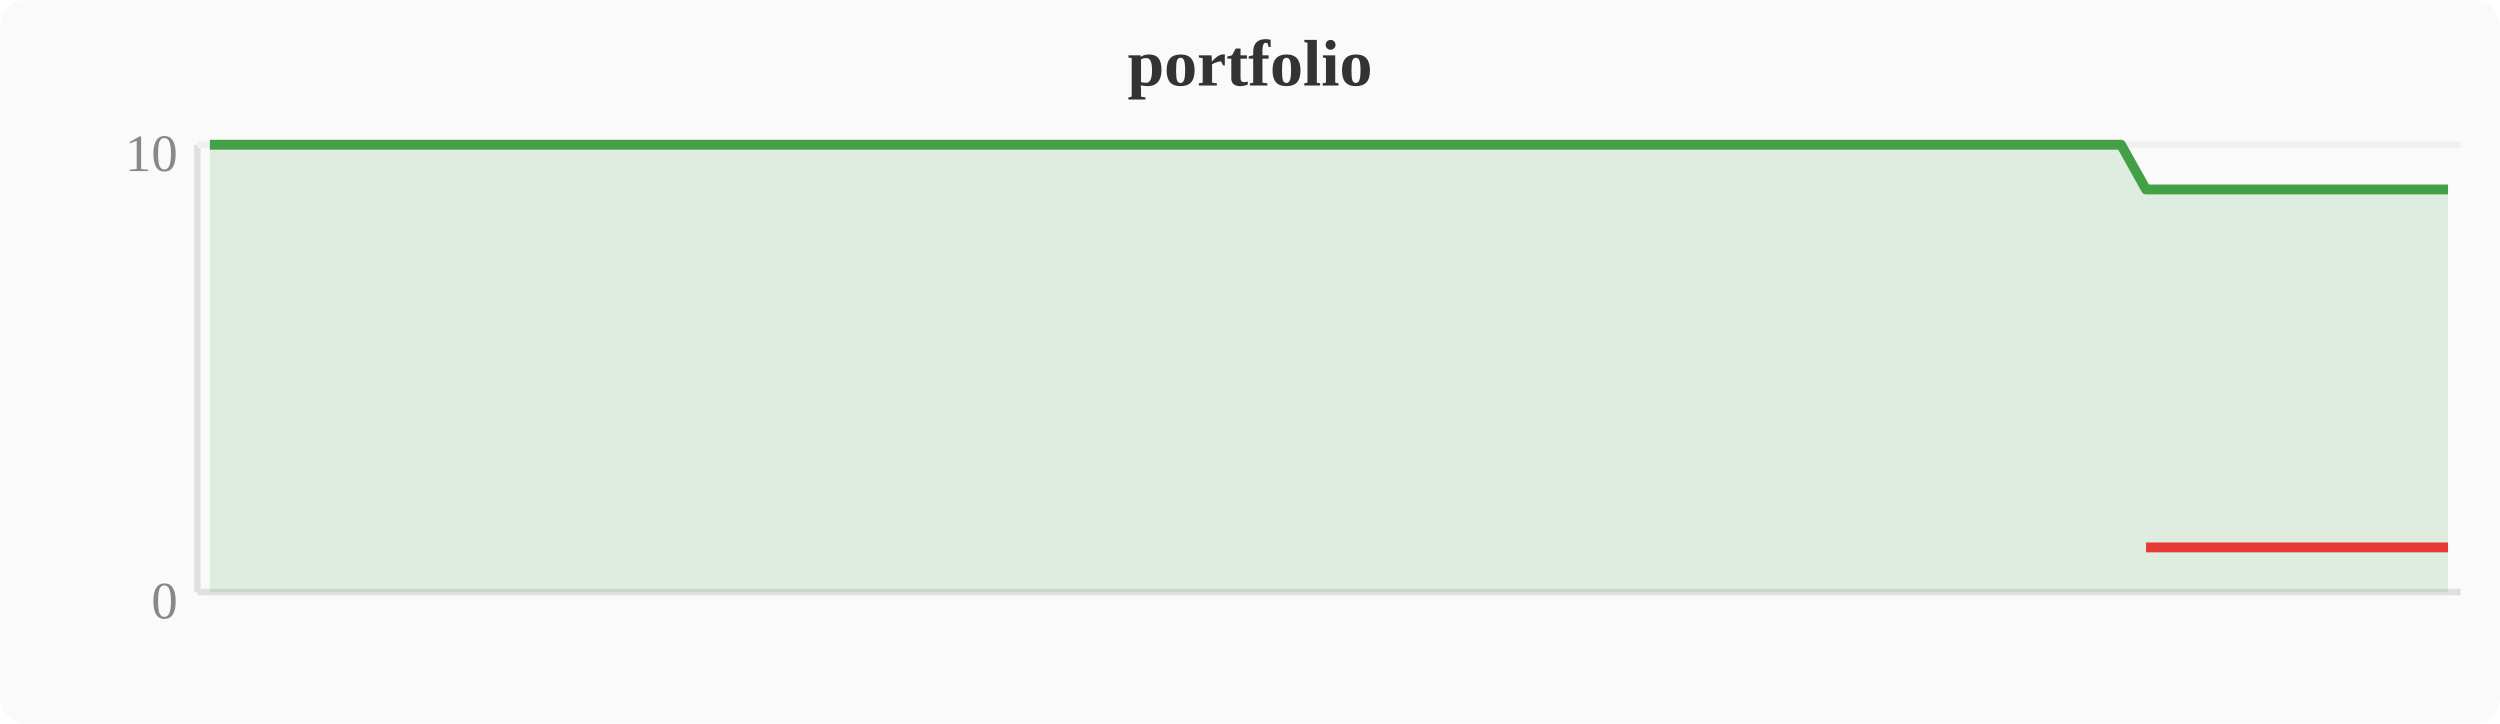
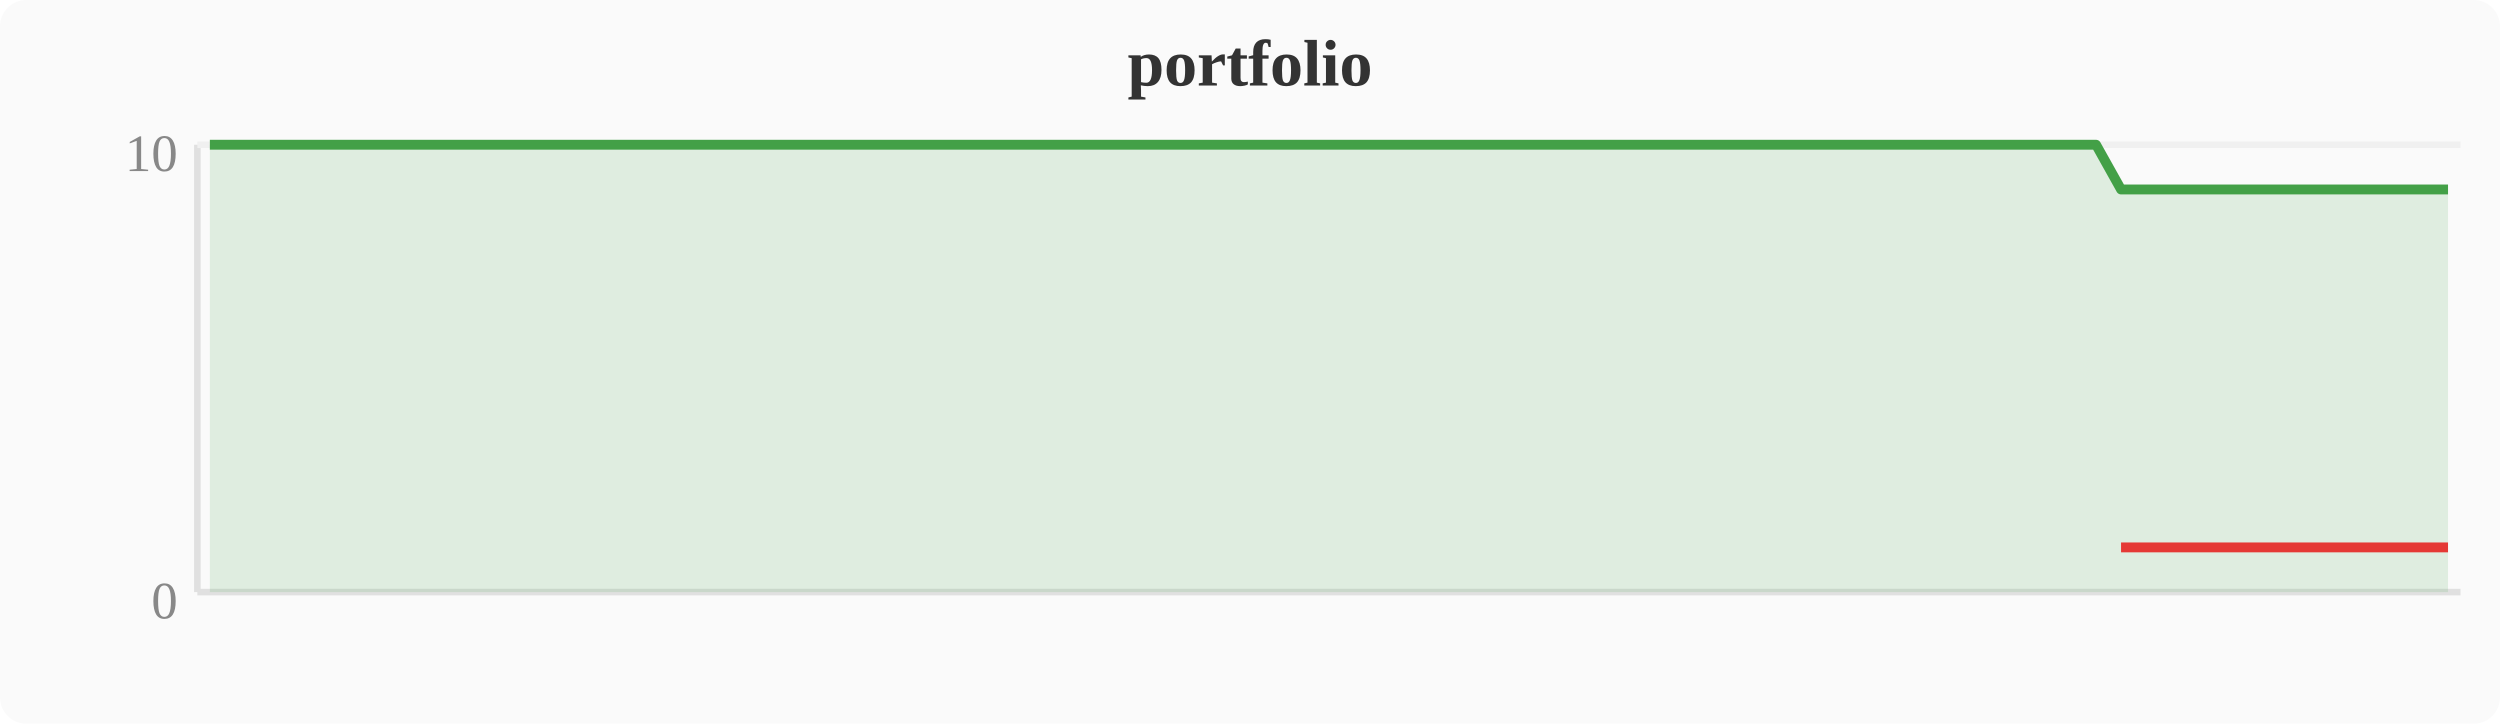
<svg xmlns="http://www.w3.org/2000/svg" width="380" height="110" viewBox="0 0 380 110">
  <rect width="380" height="110" fill="#fafafa" rx="4" />
  <text x="190" y="13" text-anchor="middle" font-size="10" font-weight="bold" fill="#333">portfolio</text>
  <line x1="30" y1="22" x2="30" y2="90" stroke="#e0e0e0" stroke-width="1" />
  <line x1="30" y1="90" x2="374" y2="90" stroke="#e0e0e0" stroke-width="1" />
  <line x1="30" y1="22" x2="374" y2="22" stroke="#f0f0f0" stroke-width="1" />
  <text x="27" y="94" text-anchor="end" font-size="8" fill="#888">0</text>
  <text x="27" y="26" text-anchor="end" font-size="8" fill="#888">10</text>
-   <polygon points="31.9,22.0 35.7,22.0 39.6,22.0 43.4,22.0 47.2,22.0 51.0,22.0 54.8,22.0 58.7,22.0 62.5,22.0 66.3,22.0 70.1,22.0 74.0,22.0 77.8,22.0 81.6,22.0 85.4,22.0 89.2,22.0 93.1,22.0 96.9,22.0 100.7,22.0 104.5,22.0 108.4,22.0 112.2,22.0 116.0,22.0 119.8,22.0 123.6,22.0 127.5,22.0 131.3,22.0 135.1,22.0 138.9,22.0 142.8,22.0 146.6,22.0 150.4,22.0 154.2,22.0 158.0,22.0 161.9,22.0 165.7,22.0 169.5,22.0 173.3,22.0 177.2,22.0 181.0,22.0 184.8,22.0 188.6,22.0 192.4,22.0 196.3,22.0 200.1,22.0 203.9,22.0 207.7,22.0 211.6,22.0 215.4,22.0 219.2,22.0 223.0,22.0 226.8,22.0 230.7,22.0 234.5,22.0 238.3,22.0 242.1,22.0 246.0,22.0 249.8,22.0 253.6,22.0 257.4,22.0 261.2,22.0 265.1,22.0 268.9,22.0 272.7,22.0 276.5,22.0 280.4,22.0 284.2,22.0 288.0,22.0 291.8,22.0 295.6,22.0 299.5,22.0 303.3,22.0 307.1,22.0 310.9,22.0 314.8,22.0 318.6,22.0 322.4,22.0 326.2,28.8 330.0,28.8 333.9,28.8 337.7,28.8 341.5,28.8 345.3,28.8 349.2,28.8 353.0,28.8 356.8,28.8 360.6,28.8 364.4,28.8 368.3,28.8 372.1,28.8 372.1,90 31.9,90" fill="#43a047" opacity="0.15" />
-   <polyline points="31.9,22.0 35.7,22.0 39.6,22.0 43.4,22.0 47.2,22.0 51.0,22.0 54.8,22.0 58.7,22.0 62.5,22.0 66.3,22.0 70.1,22.0 74.0,22.0 77.8,22.0 81.6,22.0 85.4,22.0 89.2,22.0 93.1,22.0 96.9,22.0 100.7,22.0 104.5,22.0 108.4,22.0 112.2,22.0 116.0,22.0 119.8,22.0 123.6,22.0 127.5,22.0 131.3,22.0 135.1,22.0 138.9,22.0 142.8,22.0 146.6,22.0 150.4,22.0 154.2,22.0 158.0,22.0 161.9,22.0 165.7,22.0 169.5,22.0 173.3,22.0 177.2,22.0 181.0,22.0 184.8,22.0 188.6,22.0 192.4,22.0 196.3,22.0 200.1,22.0 203.9,22.0 207.7,22.0 211.6,22.0 215.4,22.0 219.2,22.0 223.0,22.0 226.8,22.0 230.7,22.0 234.5,22.0 238.3,22.0 242.1,22.0 246.0,22.0 249.8,22.0 253.6,22.0 257.4,22.0 261.2,22.0 265.1,22.0 268.9,22.0 272.7,22.0 276.5,22.0 280.4,22.0 284.2,22.0 288.0,22.0 291.8,22.0 295.6,22.0 299.5,22.0 303.3,22.0 307.1,22.0 310.9,22.0 314.8,22.0 318.6,22.0 322.4,22.0 326.2,28.8 330.0,28.8 333.9,28.8 337.7,28.8 341.5,28.8 345.3,28.8 349.2,28.8 353.0,28.8 356.8,28.8 360.6,28.8 364.4,28.8 368.3,28.8 372.1,28.8" fill="none" stroke="#43a047" stroke-width="1.5" stroke-linejoin="round" />
-   <polyline points="326.2,83.2 330.0,83.2 333.9,83.2 337.7,83.2 341.5,83.2 345.3,83.2 349.2,83.2 353.0,83.2 356.8,83.2 360.6,83.2 364.4,83.2 368.3,83.2 372.1,83.2" fill="none" stroke="#e53935" stroke-width="1.5" stroke-linejoin="round" />
+   <polygon points="31.9,22.0 35.7,22.0 39.6,22.0 43.4,22.0 47.2,22.0 51.0,22.0 54.8,22.0 58.7,22.0 62.5,22.0 66.3,22.0 70.1,22.0 74.0,22.0 77.8,22.0 81.6,22.0 85.4,22.0 89.2,22.0 93.1,22.0 96.9,22.0 100.7,22.0 104.5,22.0 108.4,22.0 112.2,22.0 116.0,22.0 119.8,22.0 123.6,22.0 127.5,22.0 131.3,22.0 135.1,22.0 138.9,22.0 142.8,22.0 146.6,22.0 150.4,22.0 154.2,22.0 158.0,22.0 161.9,22.0 165.7,22.0 169.5,22.0 173.3,22.0 177.2,22.0 181.0,22.0 184.8,22.0 188.6,22.0 192.4,22.0 196.3,22.0 200.1,22.0 203.9,22.0 207.7,22.0 211.6,22.0 215.4,22.0 219.2,22.0 223.0,22.0 226.8,22.0 230.7,22.0 234.5,22.0 238.3,22.0 242.1,22.0 246.0,22.0 249.8,22.0 253.6,22.0 257.4,22.0 261.2,22.0 265.1,22.0 268.9,22.0 272.7,22.0 276.5,22.0 280.4,22.0 284.2,22.0 288.0,22.0 291.8,22.0 295.6,22.0 299.5,22.0 303.3,22.0 307.1,22.0 310.9,22.0 314.8,22.0 318.6,22.0 322.4,28.8 326.2,28.8 330.0,28.8 333.9,28.8 337.7,28.8 341.5,28.8 345.3,28.8 349.2,28.8 353.0,28.8 356.8,28.8 360.6,28.8 364.4,28.8 368.3,28.8 372.1,28.8 372.1,90 31.9,90" fill="#43a047" opacity="0.15" />
+   <polyline points="31.9,22.0 35.7,22.0 39.6,22.0 43.4,22.0 47.2,22.0 51.0,22.0 54.8,22.0 58.7,22.0 62.5,22.0 66.3,22.0 70.1,22.0 74.0,22.0 77.8,22.0 81.6,22.0 85.4,22.0 89.2,22.0 93.1,22.0 96.9,22.0 100.7,22.0 104.5,22.0 108.4,22.0 112.2,22.0 116.0,22.0 119.8,22.0 123.6,22.0 127.5,22.0 131.3,22.0 135.1,22.0 138.9,22.0 142.8,22.0 146.6,22.0 150.4,22.0 154.2,22.0 158.0,22.0 161.9,22.0 165.7,22.0 169.5,22.0 173.3,22.0 177.2,22.0 181.0,22.0 184.8,22.0 188.6,22.0 192.4,22.0 196.3,22.0 200.1,22.0 203.9,22.0 207.7,22.0 211.6,22.0 215.4,22.0 219.2,22.0 223.0,22.0 226.8,22.0 230.7,22.0 234.5,22.0 238.3,22.0 242.1,22.0 246.0,22.0 249.8,22.0 253.6,22.0 257.4,22.0 261.2,22.0 265.1,22.0 268.9,22.0 272.7,22.0 276.5,22.0 280.4,22.0 284.2,22.0 288.0,22.0 291.8,22.0 295.6,22.0 299.5,22.0 303.3,22.0 307.1,22.0 310.9,22.0 314.8,22.0 318.6,22.0 322.4,28.8 326.2,28.8 330.0,28.8 333.9,28.8 337.7,28.8 341.5,28.8 345.3,28.8 349.2,28.8 353.0,28.8 356.8,28.8 360.6,28.8 364.4,28.8 368.3,28.8 372.1,28.8" fill="none" stroke="#43a047" stroke-width="1.5" stroke-linejoin="round" />
+   <polyline points="322.4,83.2 326.2,83.2 330.0,83.2 333.9,83.2 337.7,83.2 341.5,83.2 345.3,83.2 349.2,83.2 353.0,83.2 356.8,83.2 360.6,83.2 364.4,83.2 368.3,83.2 372.1,83.2" fill="none" stroke="#e53935" stroke-width="1.5" stroke-linejoin="round" />
</svg>
